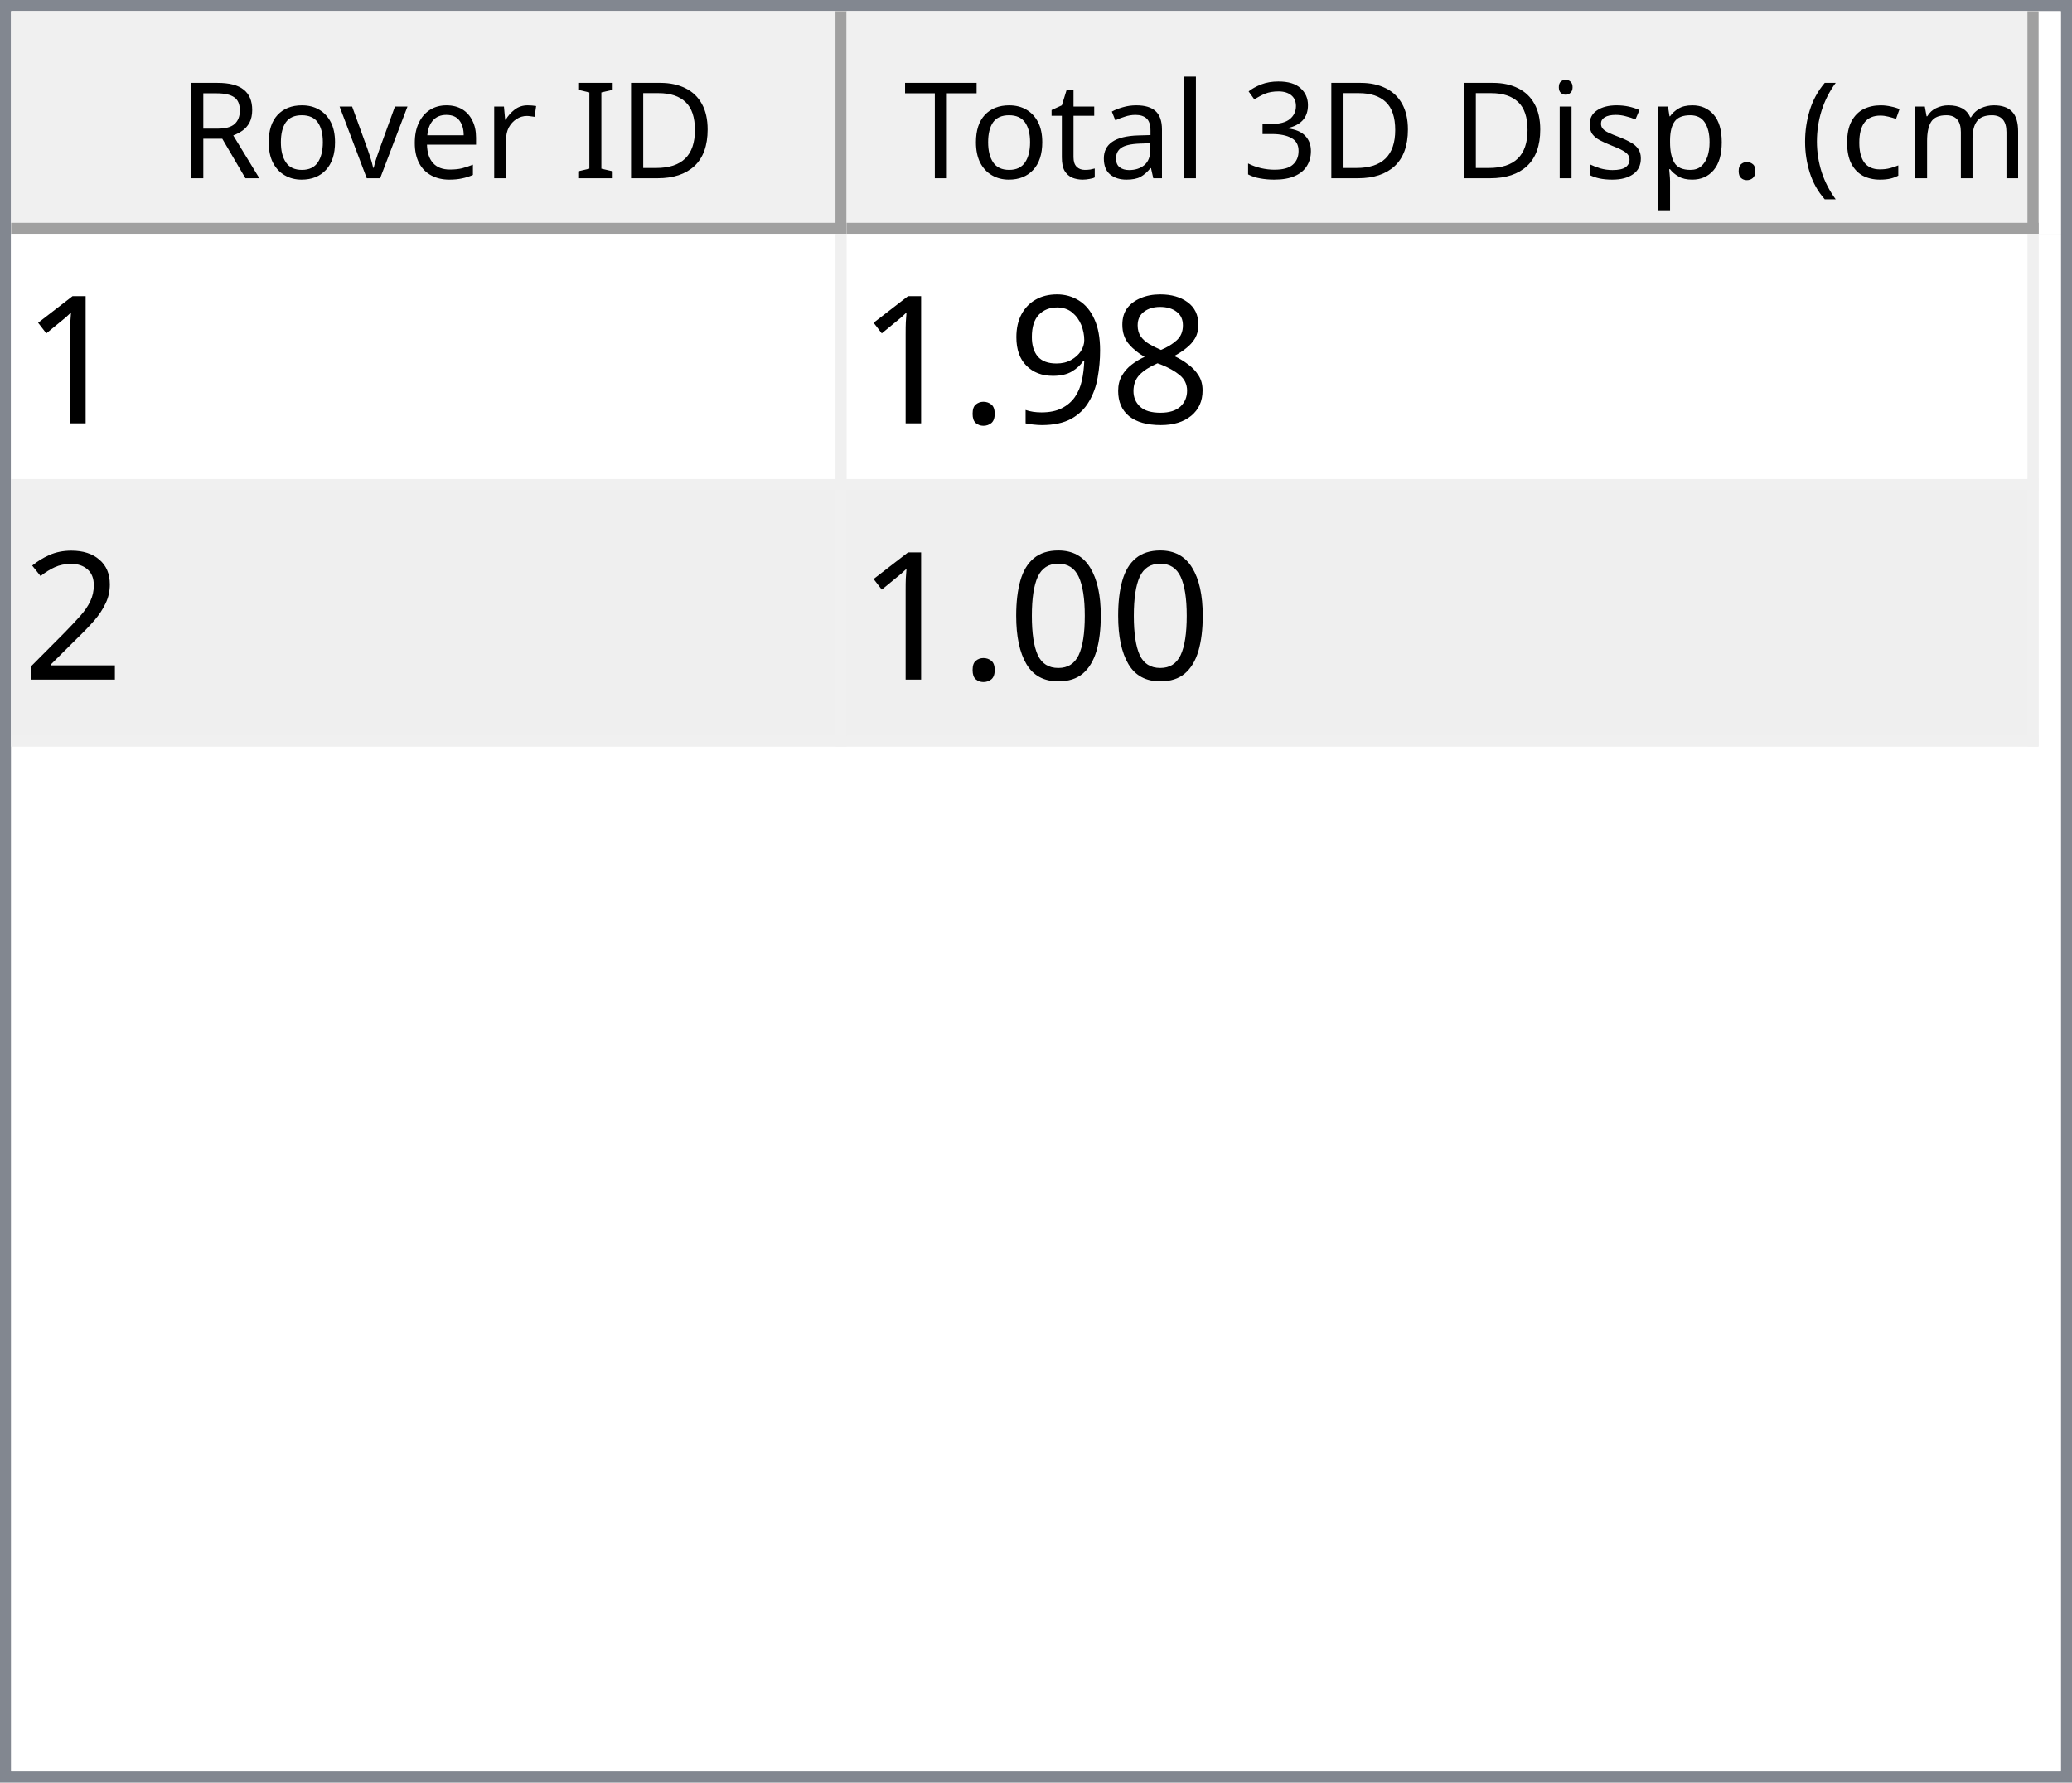
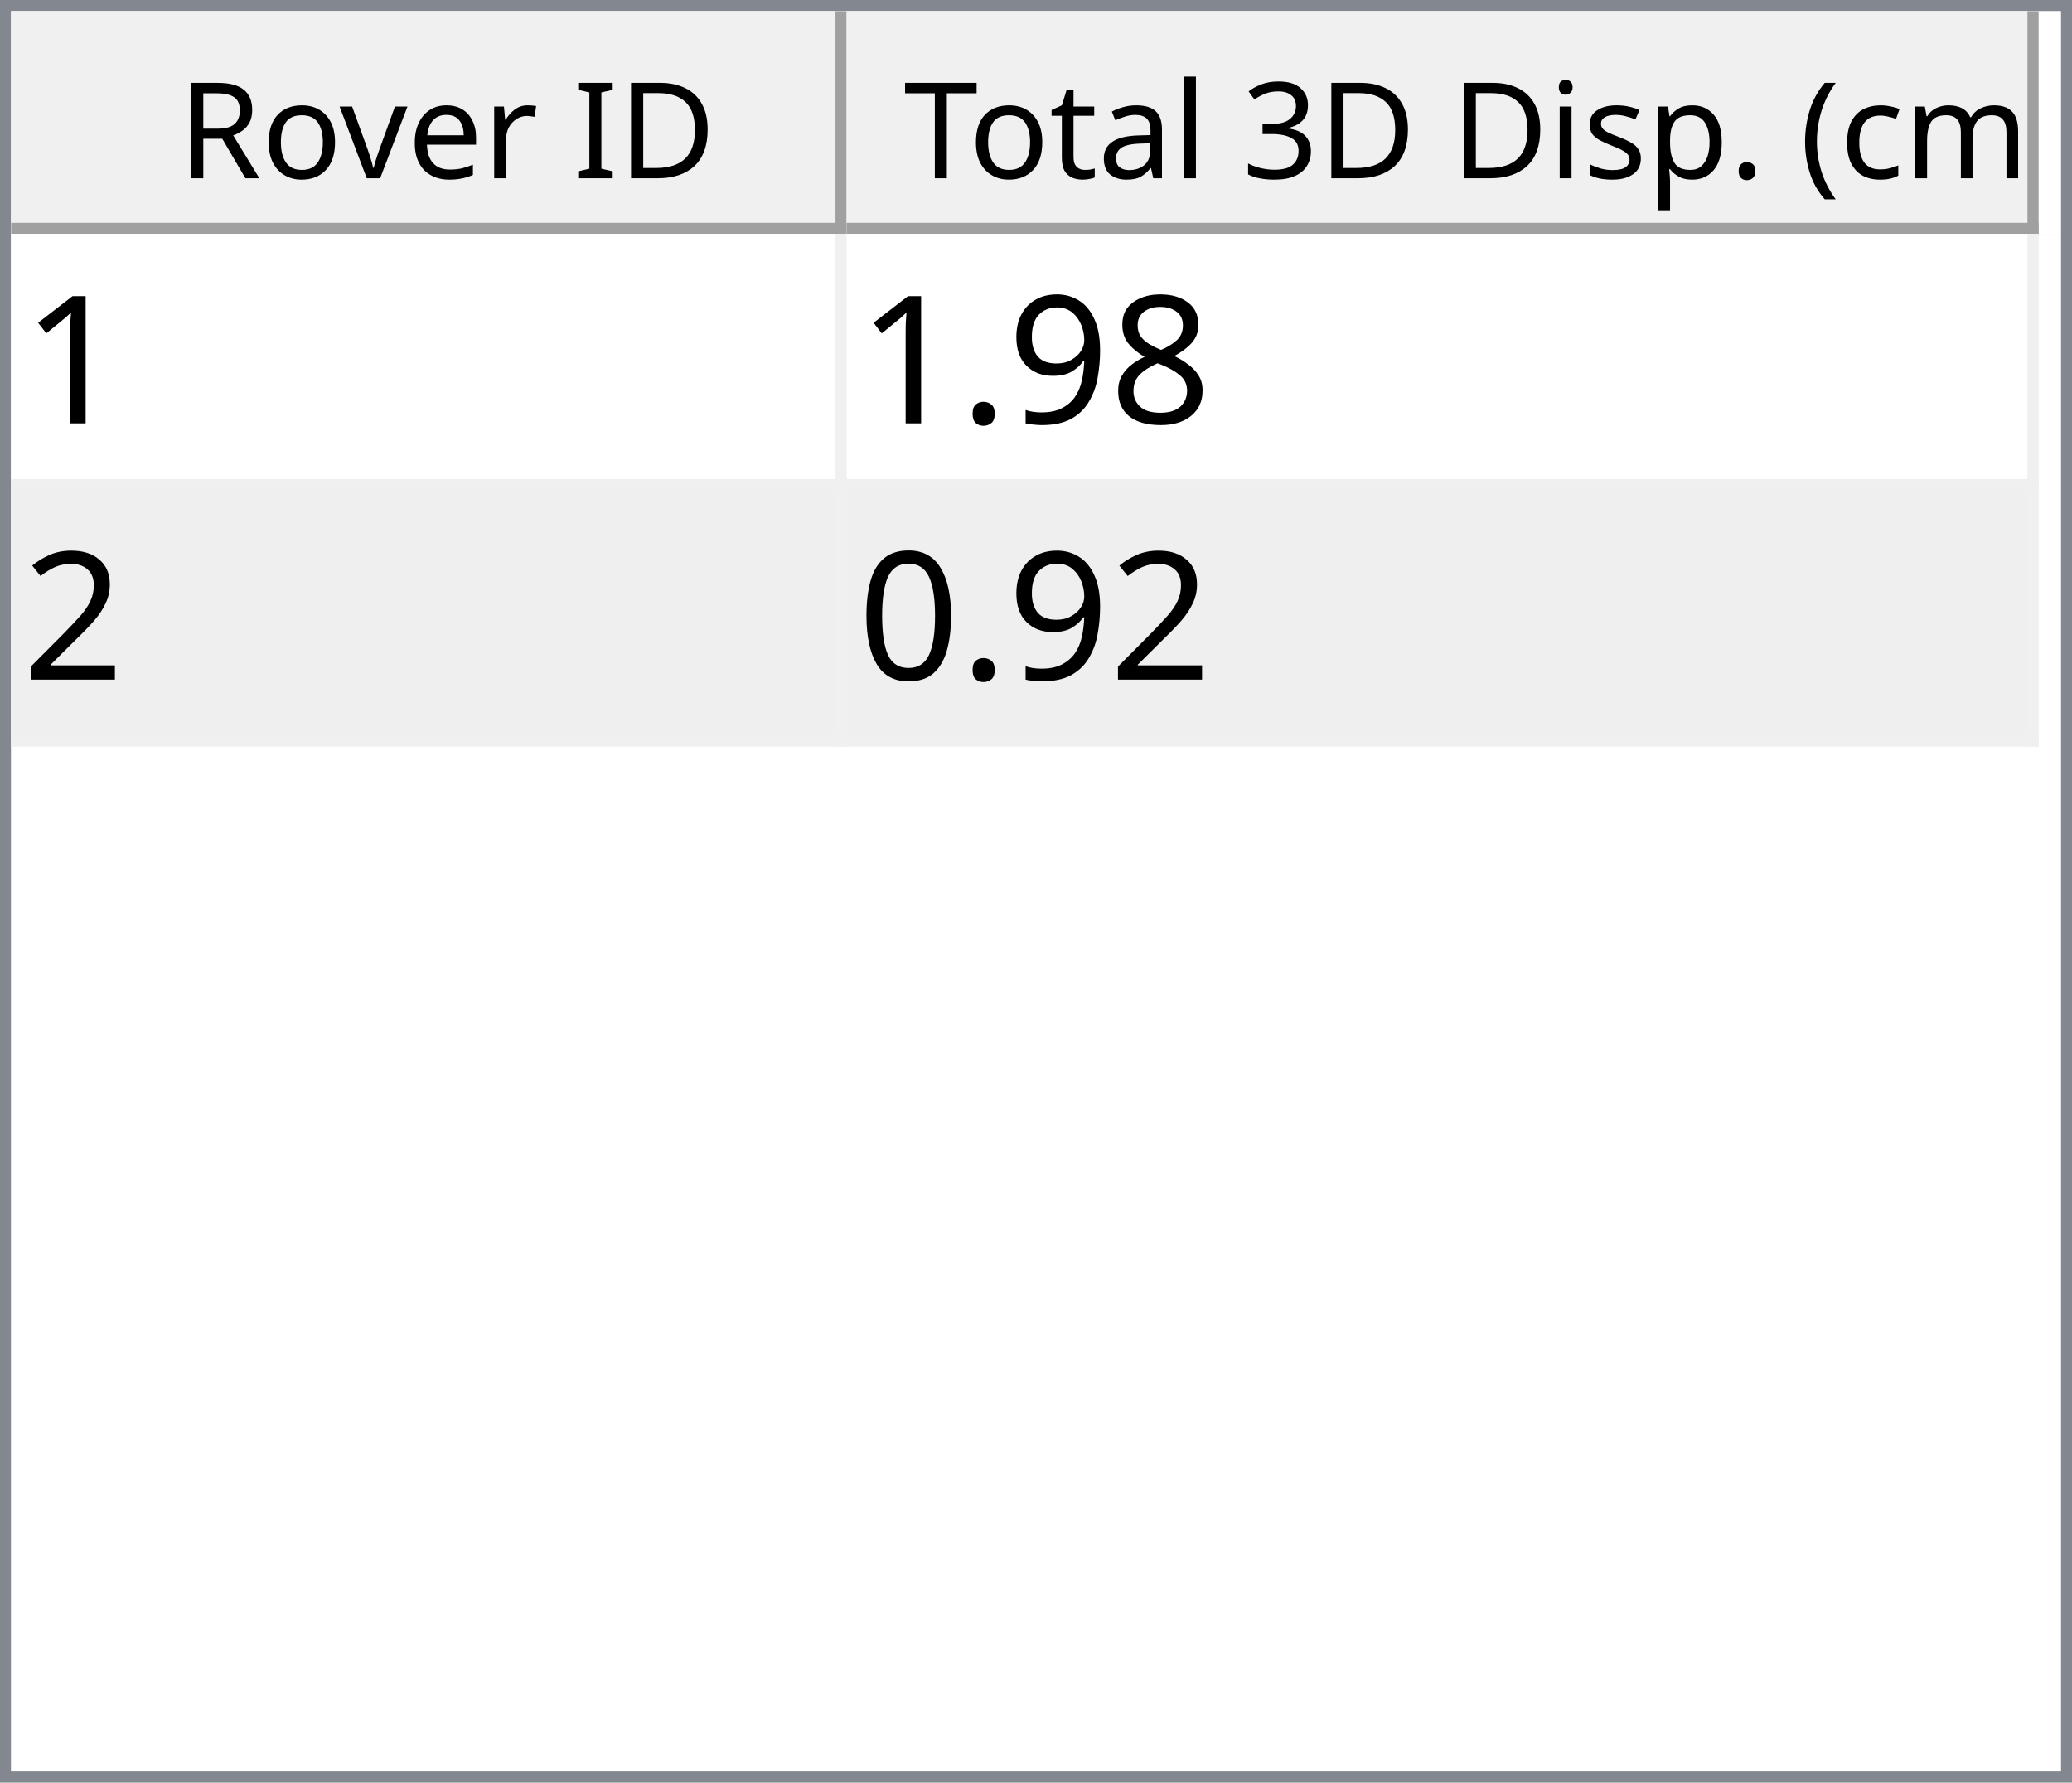
<svg xmlns="http://www.w3.org/2000/svg" style="fill-opacity:1; color-rendering:auto; color-interpolation:auto; text-rendering:auto; stroke:black; stroke-linecap:square; stroke-miterlimit:10; shape-rendering:auto; stroke-opacity:1; fill:black; stroke-dasharray:none; font-weight:normal; stroke-width:1; font-family:'Dialog'; font-style:normal; stroke-linejoin:miter; font-size:12px; stroke-dashoffset:0; image-rendering:auto;" width="186" height="160">
  <defs id="genericDefs" />
  <g>
    <defs id="defs1">
      <clipPath clipPathUnits="userSpaceOnUse" id="clipPath1">
        <path d="M0 0 L186 0 L186 160 L0 160 L0 0 Z" />
      </clipPath>
      <clipPath clipPathUnits="userSpaceOnUse" id="clipPath2">
        <path d="M0 0 L0 160 L186 160 L186 0 Z" />
      </clipPath>
      <clipPath clipPathUnits="userSpaceOnUse" id="clipPath3">
        <path d="M0 0 L0 20 L184 20 L184 0 Z" />
      </clipPath>
      <clipPath clipPathUnits="userSpaceOnUse" id="clipPath4">
        <path d="M0 0 L0 20 L75 20 L75 0 Z" />
      </clipPath>
      <clipPath clipPathUnits="userSpaceOnUse" id="clipPath5">
        <path d="M1 1 L1 19 L74 19 L74 1 Z" />
      </clipPath>
      <clipPath clipPathUnits="userSpaceOnUse" id="clipPath6">
        <path d="M0 0 L0 18 L73 18 L73 0 Z" />
      </clipPath>
      <clipPath clipPathUnits="userSpaceOnUse" id="clipPath7">
        <path d="M-0.5 -0.5 L-0.5 19.5 L74.5 19.5 L74.5 -0.5 Z" />
      </clipPath>
      <clipPath clipPathUnits="userSpaceOnUse" id="clipPath8">
        <path d="M0 0 L0 20 L107 20 L107 0 Z" />
      </clipPath>
      <clipPath clipPathUnits="userSpaceOnUse" id="clipPath9">
        <path d="M1 1 L1 19 L106 19 L106 1 Z" />
      </clipPath>
      <clipPath clipPathUnits="userSpaceOnUse" id="clipPath10">
        <path d="M0 0 L0 18 L105 18 L105 0 Z" />
      </clipPath>
      <clipPath clipPathUnits="userSpaceOnUse" id="clipPath11">
        <path d="M-0.5 -0.5 L-0.5 19.5 L106.5 19.5 L106.5 -0.5 Z" />
      </clipPath>
      <clipPath clipPathUnits="userSpaceOnUse" id="clipPath12">
        <path d="M0 0 L0 138 L184 138 L184 0 Z" />
      </clipPath>
      <clipPath clipPathUnits="userSpaceOnUse" id="clipPath13">
        <path d="M0 0 L0 46 L182 46 L182 0 Z" />
      </clipPath>
      <clipPath clipPathUnits="userSpaceOnUse" id="clipPath14">
        <path d="M-0.5 -0.5 L-0.5 45.5 L181.5 45.5 L181.5 -0.5 Z" />
      </clipPath>
      <clipPath clipPathUnits="userSpaceOnUse" id="clipPath15">
        <path d="M0 0 L0 22 L74 22 L74 0 Z" />
      </clipPath>
      <clipPath clipPathUnits="userSpaceOnUse" id="clipPath16">
        <path d="M0 0 L0 22 L106 22 L106 0 Z" />
      </clipPath>
      <font horiz-adv-x="64.551" id="font1">
        <font-face ascent="107.91" descent="25.098" units-per-em="100" style="font-style:normal; font-family:Segoe UI; font-weight:normal;" />
        <missing-glyph horiz-adv-x="64.551" d="M8.109 0 L8.109 68.266 L56.453 68.266 L56.453 0 L8.109 0 ZM15.328 7.234 L49.219 7.234 L49.219 61.031 L15.328 61.031 L15.328 7.234 Z" />
        <glyph unicode="D" horiz-adv-x="70.117" d="M9.188 0 L9.188 70.016 L28.516 70.016 Q65.531 70.016 65.531 35.891 Q65.531 19.672 55.25 9.836 Q44.969 0 27.734 0 L9.188 0 ZM17.391 62.594 L17.391 7.422 L27.828 7.422 Q41.609 7.422 49.273 14.797 Q56.938 22.172 56.938 35.688 Q56.938 62.594 28.328 62.594 L17.391 62.594 Z" />
        <glyph unicode="I" horiz-adv-x="26.611" d="M17.391 0 L9.188 0 L9.188 70.016 L17.391 70.016 L17.391 0 Z" />
        <glyph unicode=" " horiz-adv-x="27.393" d="" />
        <glyph unicode="r" horiz-adv-x="34.766" d="M34.188 41.891 Q32.078 43.5 28.125 43.5 Q23 43.5 19.555 38.672 Q16.109 33.844 16.109 25.484 L16.109 0 L8.109 0 L8.109 50 L16.109 50 L16.109 39.703 L16.312 39.703 Q18.016 44.969 21.531 47.922 Q25.047 50.875 29.391 50.875 Q32.516 50.875 34.188 50.203 L34.188 41.891 Z" />
        <glyph unicode="e" horiz-adv-x="52.295" d="M48.297 23 L12.984 23 Q13.188 14.656 17.484 10.109 Q21.781 5.562 29.297 5.562 Q37.75 5.562 44.828 11.141 L44.828 3.609 Q38.234 -1.172 27.391 -1.172 Q16.797 -1.172 10.742 5.641 Q4.688 12.453 4.688 24.812 Q4.688 36.469 11.305 43.82 Q17.922 51.172 27.734 51.172 Q37.547 51.172 42.922 44.828 Q48.297 38.484 48.297 27.203 L48.297 23 ZM40.094 29.781 Q40.047 36.719 36.75 40.578 Q33.453 44.438 27.594 44.438 Q21.922 44.438 17.969 40.383 Q14.016 36.328 13.094 29.781 L40.094 29.781 Z" />
        <glyph unicode="v" horiz-adv-x="47.9" d="M47.406 50 L27.484 0 L19.625 0 L0.688 50 L9.469 50 L22.172 13.672 Q23.578 9.672 23.922 6.688 L24.125 6.688 Q24.609 10.453 25.688 13.484 L38.969 50 L47.406 50 Z" />
        <glyph unicode="o" horiz-adv-x="58.594" d="M29 -1.172 Q17.922 -1.172 11.305 5.836 Q4.688 12.844 4.688 24.422 Q4.688 37.016 11.57 44.094 Q18.453 51.172 30.172 51.172 Q41.359 51.172 47.633 44.289 Q53.906 37.406 53.906 25.203 Q53.906 13.234 47.141 6.031 Q40.375 -1.172 29 -1.172 ZM29.594 44.438 Q21.875 44.438 17.383 39.188 Q12.891 33.938 12.891 24.703 Q12.891 15.828 17.43 10.695 Q21.969 5.562 29.594 5.562 Q37.359 5.562 41.531 10.594 Q45.703 15.625 45.703 24.906 Q45.703 34.281 41.531 39.359 Q37.359 44.438 29.594 44.438 Z" />
        <glyph unicode="R" horiz-adv-x="59.814" d="M59.375 0 L49.609 0 L37.891 19.625 Q36.281 22.359 34.766 24.289 Q33.25 26.219 31.664 27.438 Q30.078 28.656 28.25 29.219 Q26.422 29.781 24.125 29.781 L17.391 29.781 L17.391 0 L9.188 0 L9.188 70.016 L30.078 70.016 Q34.672 70.016 38.555 68.867 Q42.438 67.719 45.289 65.375 Q48.141 63.031 49.758 59.547 Q51.375 56.062 51.375 51.375 Q51.375 47.703 50.273 44.656 Q49.172 41.609 47.148 39.211 Q45.125 36.812 42.266 35.133 Q39.406 33.453 35.844 32.516 L35.844 32.328 Q37.594 31.547 38.891 30.547 Q40.188 29.547 41.359 28.18 Q42.531 26.812 43.68 25.078 Q44.828 23.344 46.234 21.047 L59.375 0 ZM17.391 62.594 L17.391 37.203 L28.516 37.203 Q31.594 37.203 34.203 38.133 Q36.812 39.062 38.719 40.797 Q40.625 42.531 41.703 45.047 Q42.781 47.562 42.781 50.688 Q42.781 56.297 39.141 59.445 Q35.5 62.594 28.609 62.594 L17.391 62.594 Z" />
        <glyph unicode=")" horiz-adv-x="30.176" d="M8.297 -15.922 L1.172 -15.922 Q16.406 2.344 16.406 26.812 Q16.406 51.469 1.078 70.016 L8.297 70.016 Q23.531 52.156 23.531 26.703 Q23.531 1.375 8.297 -15.922 Z" />
        <glyph unicode="m" horiz-adv-x="86.133" d="M79.109 0 L71.094 0 L71.094 28.719 Q71.094 37.016 68.531 40.727 Q65.969 44.438 59.906 44.438 Q54.781 44.438 51.195 39.75 Q47.609 35.062 47.609 28.516 L47.609 0 L39.594 0 L39.594 29.688 Q39.594 44.438 28.219 44.438 Q22.953 44.438 19.531 40.016 Q16.109 35.594 16.109 28.516 L16.109 0 L8.109 0 L8.109 50 L16.109 50 L16.109 42.094 L16.312 42.094 Q21.625 51.172 31.844 51.172 Q36.969 51.172 40.773 48.312 Q44.578 45.453 46 40.828 Q51.562 51.172 62.594 51.172 Q79.109 51.172 79.109 30.812 L79.109 0 Z" />
        <glyph unicode="c" horiz-adv-x="46.191" d="M42.188 2.297 Q36.422 -1.172 28.516 -1.172 Q17.828 -1.172 11.258 5.789 Q4.688 12.75 4.688 23.828 Q4.688 36.188 11.766 43.68 Q18.844 51.172 30.672 51.172 Q37.25 51.172 42.281 48.734 L42.281 40.531 Q36.719 44.438 30.375 44.438 Q22.703 44.438 17.797 38.945 Q12.891 33.453 12.891 24.516 Q12.891 15.719 17.508 10.641 Q22.125 5.562 29.891 5.562 Q36.422 5.562 42.188 9.906 L42.188 2.297 Z" />
        <glyph unicode="(" horiz-adv-x="30.176" d="M29.109 -15.922 L21.969 -15.922 Q6.844 1.375 6.844 26.703 Q6.844 52.156 21.969 70.016 L29.203 70.016 Q13.875 51.469 13.875 26.812 Q13.875 2.344 29.109 -15.922 Z" />
        <glyph unicode="." horiz-adv-x="21.68" d="M10.891 -1.078 Q8.641 -1.078 7.055 0.539 Q5.469 2.156 5.469 4.391 Q5.469 6.641 7.055 8.273 Q8.641 9.906 10.891 9.906 Q13.188 9.906 14.797 8.273 Q16.406 6.641 16.406 4.391 Q16.406 2.156 14.797 0.539 Q13.188 -1.078 10.891 -1.078 Z" />
        <glyph unicode="p" horiz-adv-x="58.789" d="M16.312 7.234 L16.109 7.234 L16.109 -23 L8.109 -23 L8.109 50 L16.109 50 L16.109 41.219 L16.312 41.219 Q22.219 51.172 33.594 51.172 Q43.266 51.172 48.688 44.461 Q54.109 37.75 54.109 26.469 Q54.109 13.922 48 6.375 Q41.891 -1.172 31.297 -1.172 Q21.578 -1.172 16.312 7.234 ZM16.109 27.391 L16.109 20.406 Q16.109 14.203 20.141 9.883 Q24.172 5.562 30.375 5.562 Q37.641 5.562 41.773 11.133 Q45.906 16.703 45.906 26.609 Q45.906 34.969 42.047 39.703 Q38.188 44.438 31.594 44.438 Q24.609 44.438 20.359 39.578 Q16.109 34.719 16.109 27.391 Z" />
        <glyph unicode="s" horiz-adv-x="42.432" d="M5.078 1.812 L5.078 10.406 Q11.625 5.562 19.484 5.562 Q30.031 5.562 30.031 12.594 Q30.031 14.594 29.125 15.992 Q28.219 17.391 26.68 18.461 Q25.141 19.531 23.07 20.383 Q21 21.234 18.609 22.172 Q15.281 23.484 12.766 24.828 Q10.25 26.172 8.57 27.859 Q6.891 29.547 6.031 31.695 Q5.172 33.844 5.172 36.719 Q5.172 40.234 6.789 42.945 Q8.406 45.656 11.086 47.484 Q13.766 49.312 17.211 50.242 Q20.656 51.172 24.312 51.172 Q30.812 51.172 35.938 48.922 L35.938 40.828 Q30.422 44.438 23.25 44.438 Q21 44.438 19.195 43.922 Q17.391 43.406 16.094 42.477 Q14.797 41.547 14.086 40.258 Q13.375 38.969 13.375 37.406 Q13.375 35.453 14.086 34.133 Q14.797 32.812 16.164 31.789 Q17.531 30.766 19.484 29.938 Q21.438 29.109 23.922 28.125 Q27.25 26.859 29.883 25.516 Q32.516 24.172 34.375 22.484 Q36.234 20.797 37.234 18.602 Q38.234 16.406 38.234 13.375 Q38.234 9.672 36.602 6.938 Q34.969 4.203 32.234 2.398 Q29.5 0.594 25.93 -0.289 Q22.359 -1.172 18.453 -1.172 Q10.75 -1.172 5.078 1.812 Z" />
        <glyph unicode="i" horiz-adv-x="24.219" d="M12.203 62.703 Q10.062 62.703 8.547 64.164 Q7.031 65.625 7.031 67.875 Q7.031 70.125 8.547 71.609 Q10.062 73.094 12.203 73.094 Q14.406 73.094 15.945 71.609 Q17.484 70.125 17.484 67.875 Q17.484 65.719 15.945 64.211 Q14.406 62.703 12.203 62.703 ZM16.109 0 L8.109 0 L8.109 50 L16.109 50 L16.109 0 Z" />
        <glyph unicode="3" horiz-adv-x="53.906" d="M46.531 19.828 Q46.531 15.094 44.75 11.211 Q42.969 7.328 39.719 4.57 Q36.469 1.812 31.93 0.297 Q27.391 -1.219 21.922 -1.219 Q11.922 -1.219 6 2.594 L6 11.188 Q13.094 5.609 22.219 5.609 Q25.875 5.609 28.828 6.539 Q31.781 7.469 33.906 9.227 Q36.031 10.984 37.18 13.477 Q38.328 15.969 38.328 19.094 Q38.328 32.812 18.797 32.812 L12.984 32.812 L12.984 39.594 L18.5 39.594 Q35.797 39.594 35.797 52.484 Q35.797 64.406 22.609 64.406 Q15.188 64.406 8.688 59.422 L8.688 67.188 Q15.375 71.188 24.609 71.188 Q29 71.188 32.57 69.969 Q36.141 68.75 38.68 66.555 Q41.219 64.359 42.609 61.281 Q44 58.203 44 54.5 Q44 40.672 30.031 36.719 L30.031 36.531 Q33.594 36.141 36.625 34.797 Q39.656 33.453 41.852 31.305 Q44.047 29.156 45.289 26.25 Q46.531 23.344 46.531 19.828 Z" />
        <glyph unicode="l" horiz-adv-x="24.219" d="M16.109 0 L8.109 0 L8.109 74.031 L16.109 74.031 L16.109 0 Z" />
        <glyph unicode="a" horiz-adv-x="50.879" d="M43.891 0 L35.891 0 L35.891 7.812 L35.688 7.812 Q30.469 -1.172 20.312 -1.172 Q12.844 -1.172 8.617 2.781 Q4.391 6.734 4.391 13.281 Q4.391 27.297 20.906 29.594 L35.891 31.688 Q35.891 44.438 25.594 44.438 Q16.547 44.438 9.281 38.281 L9.281 46.484 Q16.656 51.172 26.266 51.172 Q43.891 51.172 43.891 32.516 L43.891 0 ZM35.891 25.297 L23.828 23.641 Q18.266 22.859 15.43 20.875 Q12.594 18.891 12.594 13.875 Q12.594 10.203 15.211 7.883 Q17.828 5.562 22.172 5.562 Q28.125 5.562 32.008 9.742 Q35.891 13.922 35.891 20.312 L35.891 25.297 Z" />
        <glyph unicode="t" horiz-adv-x="33.887" d="M31.297 0.484 Q28.469 -1.078 23.828 -1.078 Q10.688 -1.078 10.688 13.578 L10.688 43.172 L2.094 43.172 L2.094 50 L10.688 50 L10.688 62.203 L18.703 64.797 L18.703 50 L31.297 50 L31.297 43.172 L18.703 43.172 L18.703 14.984 Q18.703 9.969 20.414 7.82 Q22.125 5.672 26.078 5.672 Q29.109 5.672 31.297 7.328 L31.297 0.484 Z" />
        <glyph unicode="T" horiz-adv-x="52.393" d="M50.594 62.594 L30.375 62.594 L30.375 0 L22.172 0 L22.172 62.594 L2 62.594 L2 70.016 L50.594 70.016 L50.594 62.594 Z" />
      </font>
      <font horiz-adv-x="75.0" id="font2">
        <font-face ascent="100.537" descent="21.973" units-per-em="100" style="font-style:normal; font-family:sans-serif; font-weight:normal;" />
        <missing-glyph horiz-adv-x="75.0" d="M12.5 0 L12.5 62.5 L62.5 62.5 L62.5 0 L12.5 0 ZM14.062 1.562 L60.938 1.562 L60.938 60.938 L14.062 60.938 L14.062 1.562 Z" />
        <glyph unicode="1" horiz-adv-x="55.615" d="M37.25 0 L28.469 0 L28.469 56 Q25.297 52.984 20.141 49.953 Q14.984 46.922 10.891 45.406 L10.891 53.906 Q18.266 57.375 23.781 62.305 Q29.297 67.234 31.594 71.875 L37.25 71.875 L37.25 0 Z" />
        <glyph unicode="8" horiz-adv-x="55.615" d="M17.672 38.812 Q12.203 40.828 9.57 44.539 Q6.938 48.25 6.938 53.422 Q6.938 61.234 12.555 66.555 Q18.172 71.875 27.484 71.875 Q36.859 71.875 42.578 66.43 Q48.297 60.984 48.297 53.172 Q48.297 48.188 45.68 44.508 Q43.062 40.828 37.75 38.812 Q44.344 36.672 47.781 31.883 Q51.219 27.094 51.219 20.453 Q51.219 11.281 44.727 5.031 Q38.234 -1.219 27.641 -1.219 Q17.047 -1.219 10.547 5.055 Q4.047 11.328 4.047 20.703 Q4.047 27.688 7.594 32.398 Q11.141 37.109 17.672 38.812 ZM15.922 53.719 Q15.922 48.641 19.195 45.414 Q22.469 42.188 27.688 42.188 Q32.766 42.188 36.016 45.383 Q39.266 48.578 39.266 53.219 Q39.266 58.062 35.914 61.359 Q32.562 64.656 27.594 64.656 Q22.562 64.656 19.242 61.43 Q15.922 58.203 15.922 53.719 ZM13.094 20.656 Q13.094 16.891 14.875 13.375 Q16.656 9.859 20.172 7.93 Q23.688 6 27.734 6 Q34.031 6 38.133 10.055 Q42.234 14.109 42.234 20.359 Q42.234 26.703 38.016 30.859 Q33.797 35.016 27.438 35.016 Q21.234 35.016 17.164 30.914 Q13.094 26.812 13.094 20.656 Z" />
        <glyph unicode="9" horiz-adv-x="55.615" d="M5.469 16.547 L13.922 17.328 Q14.984 11.375 18.016 8.688 Q21.047 6 25.781 6 Q29.828 6 32.883 7.859 Q35.938 9.719 37.891 12.82 Q39.844 15.922 41.164 21.195 Q42.484 26.469 42.484 31.938 Q42.484 32.516 42.438 33.688 Q39.797 29.5 35.234 26.883 Q30.672 24.266 25.344 24.266 Q16.453 24.266 10.305 30.711 Q4.156 37.156 4.156 47.703 Q4.156 58.594 10.578 65.234 Q17 71.875 26.656 71.875 Q33.641 71.875 39.43 68.117 Q45.219 64.359 48.219 57.398 Q51.219 50.438 51.219 37.25 Q51.219 23.531 48.242 15.406 Q45.266 7.281 39.383 3.031 Q33.5 -1.219 25.594 -1.219 Q17.188 -1.219 11.867 3.445 Q6.547 8.109 5.469 16.547 ZM41.453 48.141 Q41.453 55.719 37.43 60.156 Q33.406 64.594 27.734 64.594 Q21.875 64.594 17.531 59.812 Q13.188 55.031 13.188 47.406 Q13.188 40.578 17.312 36.305 Q21.438 32.031 27.484 32.031 Q33.594 32.031 37.523 36.305 Q41.453 40.578 41.453 48.141 Z" />
        <glyph unicode="." horiz-adv-x="27.783" d="M9.078 0 L9.078 10.016 L19.094 10.016 L19.094 0 L9.078 0 Z" />
        <glyph unicode="2" horiz-adv-x="55.615" d="M50.344 8.453 L50.344 0 L3.031 0 Q2.938 3.172 4.047 6.109 Q5.859 10.938 9.836 15.625 Q13.812 20.312 21.344 26.469 Q33.016 36.031 37.117 41.625 Q41.219 47.219 41.219 52.203 Q41.219 57.422 37.477 61.008 Q33.734 64.594 27.734 64.594 Q21.391 64.594 17.578 60.789 Q13.766 56.984 13.719 50.25 L4.688 51.172 Q5.609 61.281 11.664 66.578 Q17.719 71.875 27.938 71.875 Q38.234 71.875 44.242 66.164 Q50.25 60.453 50.25 52 Q50.25 47.703 48.492 43.555 Q46.734 39.406 42.656 34.812 Q38.578 30.219 29.109 22.219 Q21.188 15.578 18.945 13.211 Q16.703 10.844 15.234 8.453 L50.344 8.453 Z" />
        <glyph unicode="0" horiz-adv-x="55.615" d="M4.156 35.297 Q4.156 48 6.766 55.742 Q9.375 63.484 14.523 67.68 Q19.672 71.875 27.484 71.875 Q33.25 71.875 37.594 69.555 Q41.938 67.234 44.773 62.867 Q47.609 58.5 49.219 52.227 Q50.828 45.953 50.828 35.297 Q50.828 22.703 48.242 14.969 Q45.656 7.234 40.508 3.008 Q35.359 -1.219 27.484 -1.219 Q17.141 -1.219 11.234 6.203 Q4.156 15.141 4.156 35.297 ZM13.188 35.297 Q13.188 17.672 17.312 11.836 Q21.438 6 27.484 6 Q33.547 6 37.672 11.859 Q41.797 17.719 41.797 35.297 Q41.797 52.984 37.672 58.789 Q33.547 64.594 27.391 64.594 Q21.344 64.594 17.719 59.469 Q13.188 52.938 13.188 35.297 Z" />
      </font>
    </defs>
    <g style="fill:white; stroke:white;">
      <rect x="0" y="0" width="186" style="clip-path:url(#clipPath1); stroke:none;" height="160" />
    </g>
    <g style="fill:white; text-rendering:optimizeSpeed; color-rendering:optimizeSpeed; image-rendering:optimizeSpeed; shape-rendering:crispEdges; stroke:white; color-interpolation:sRGB;">
      <rect x="0" width="186" height="160" y="0" style="stroke:none;" />
      <path style="stroke:none;" d="M0 160 L186 160 L186 0 L0 0 Z" />
    </g>
    <g style="fill:rgb(240,240,240); font-family:'Segoe UI'; stroke:rgb(240,240,240);">
      <rect x="0" y="0" width="186" style="clip-path:url(#clipPath2); stroke:none;" height="160" />
    </g>
    <g style="fill:rgb(130,135,144); font-family:'Segoe UI'; stroke:rgb(130,135,144);">
      <path d="M0 0 L186 0 L186 160 L0 160 L0 0 ZM1 1 L185 1 L185 159 L1 159 L1 1 Z" style="fill-rule:evenodd; clip-path:url(#clipPath2); stroke:none;" />
    </g>
    <g style="fill:white; font-family:'Segoe UI'; stroke:white;" transform="translate(1,1)">
      <rect x="0" y="0" width="184" style="clip-path:url(#clipPath3); stroke:none;" height="20" />
    </g>
    <g style="fill:rgb(240,240,240); font-family:'Segoe UI'; stroke:rgb(240,240,240);" transform="translate(1,1)">
      <rect x="0" y="0" width="75" style="clip-path:url(#clipPath4); stroke:none;" height="20" />
    </g>
    <g style="font-family:'Segoe UI';" transform="translate(2,2)">
      <text x="14" xml:space="preserve" y="14" style="clip-path:url(#clipPath6); stroke:none;">Rover ID</text>
    </g>
    <g style="fill:rgb(160,160,160); font-family:'Segoe UI'; stroke:rgb(160,160,160); stroke-linejoin:bevel;" transform="translate(1.5,1.5)">
      <line x1="74" x2="74" y1="0" style="fill:none; clip-path:url(#clipPath7);" y2="19" />
    </g>
    <g style="fill:rgb(160,160,160); font-family:'Segoe UI'; stroke:rgb(160,160,160); stroke-linejoin:bevel;" transform="matrix(1,0,0,1,1,1) translate(0.5,0.5)">
      <line x1="0" x2="74" y1="19" style="fill:none; clip-path:url(#clipPath7);" y2="19" />
    </g>
    <g style="fill:rgb(240,240,240); font-family:'Segoe UI'; stroke:rgb(240,240,240);" transform="translate(76,1)">
      <rect x="0" y="0" width="107" style="clip-path:url(#clipPath8); stroke:none;" height="20" />
    </g>
    <g style="font-family:'Segoe UI';" transform="translate(77,2)">
      <text x="1" xml:space="preserve" y="14" style="clip-path:url(#clipPath10); stroke:none;"> Total 3D Disp. (cm)</text>
    </g>
    <g style="fill:rgb(160,160,160); font-family:'Segoe UI'; stroke:rgb(160,160,160); stroke-linejoin:bevel;" transform="translate(76.5,1.5)">
      <line x1="106" x2="106" y1="0" style="fill:none; clip-path:url(#clipPath11);" y2="19" />
    </g>
    <g style="fill:rgb(160,160,160); font-family:'Segoe UI'; stroke:rgb(160,160,160); stroke-linejoin:bevel;" transform="matrix(1,0,0,1,76,1) translate(0.5,0.5)">
      <line x1="0" x2="106" y1="19" style="fill:none; clip-path:url(#clipPath11);" y2="19" />
    </g>
    <g style="fill:white; font-family:'Segoe UI'; stroke:white;" transform="translate(1,21)">
      <rect x="0" y="0" width="184" style="clip-path:url(#clipPath12); stroke:none;" height="138" />
    </g>
    <g style="fill:rgb(240,240,240); font-size:16px; font-family:sans-serif; stroke:rgb(240,240,240);" transform="translate(1,21)">
      <rect x="0" y="0" width="182" style="clip-path:url(#clipPath13); stroke:none;" height="46" />
      <line transform="translate(0.5,0.5)" x1="0" x2="181" y1="22" style="clip-path:url(#clipPath14); fill:none; stroke-linejoin:bevel;" y2="22" />
    </g>
    <g transform="matrix(1,0,0,1,1,21) translate(0.5,0.5)" style="fill:rgb(240,240,240); font-size:16px; font-family:sans-serif; stroke:rgb(240,240,240); stroke-linejoin:bevel;">
      <line x1="0" x2="181" y1="45" style="fill:none; clip-path:url(#clipPath14);" y2="45" />
    </g>
    <g transform="matrix(1,0,0,1,1,21) translate(0.5,0.5)" style="fill:rgb(240,240,240); font-size:16px; font-family:sans-serif; stroke:rgb(240,240,240); stroke-linejoin:bevel;">
      <line x1="74" x2="74" y1="0" style="fill:none; clip-path:url(#clipPath14);" y2="45" />
    </g>
    <g transform="matrix(1,0,0,1,1,21) translate(0.5,0.5)" style="fill:rgb(240,240,240); font-size:16px; font-family:sans-serif; stroke:rgb(240,240,240); stroke-linejoin:bevel;">
      <line x1="181" x2="181" y1="0" style="fill:none; clip-path:url(#clipPath14);" y2="45" />
    </g>
    <g style="fill:white; font-size:16px; font-family:sans-serif; stroke:white;" transform="matrix(1,0,0,1,1,21)">
      <rect x="0" y="0" width="74" style="clip-path:url(#clipPath15); stroke:none;" height="22" />
      <text x="1" y="17" style="fill:black; clip-path:url(#clipPath15); stroke:none;" xml:space="preserve">1</text>
    </g>
    <g style="fill:white; font-size:16px; font-family:sans-serif; stroke:white;" transform="matrix(1,0,0,1,1,21) translate(75,0)">
      <rect x="0" y="0" width="106" style="clip-path:url(#clipPath16); stroke:none;" height="22" />
      <text x="1" y="17" style="fill:black; clip-path:url(#clipPath16); stroke:none;" xml:space="preserve">1.98</text>
    </g>
    <g style="fill:rgb(239,239,239); font-size:16px; font-family:sans-serif; stroke:rgb(239,239,239);" transform="matrix(1,0,0,1,1,21) translate(0,23)">
      <rect x="0" y="0" width="74" style="clip-path:url(#clipPath15); stroke:none;" height="22" />
      <text x="1" y="17" style="fill:black; clip-path:url(#clipPath15); stroke:none;" xml:space="preserve">2</text>
    </g>
    <g style="fill:rgb(239,239,239); font-size:16px; font-family:sans-serif; stroke:rgb(239,239,239);" transform="matrix(1,0,0,1,1,21) translate(75,23)">
      <rect x="0" y="0" width="106" style="clip-path:url(#clipPath16); stroke:none;" height="22" />
-       <text x="1" y="17" style="fill:black; clip-path:url(#clipPath16); stroke:none;" xml:space="preserve">1.00</text>
+       <text x="1" y="17" style="fill:black; clip-path:url(#clipPath16); stroke:none;" xml:space="preserve">0.92</text>
    </g>
  </g>
</svg>
